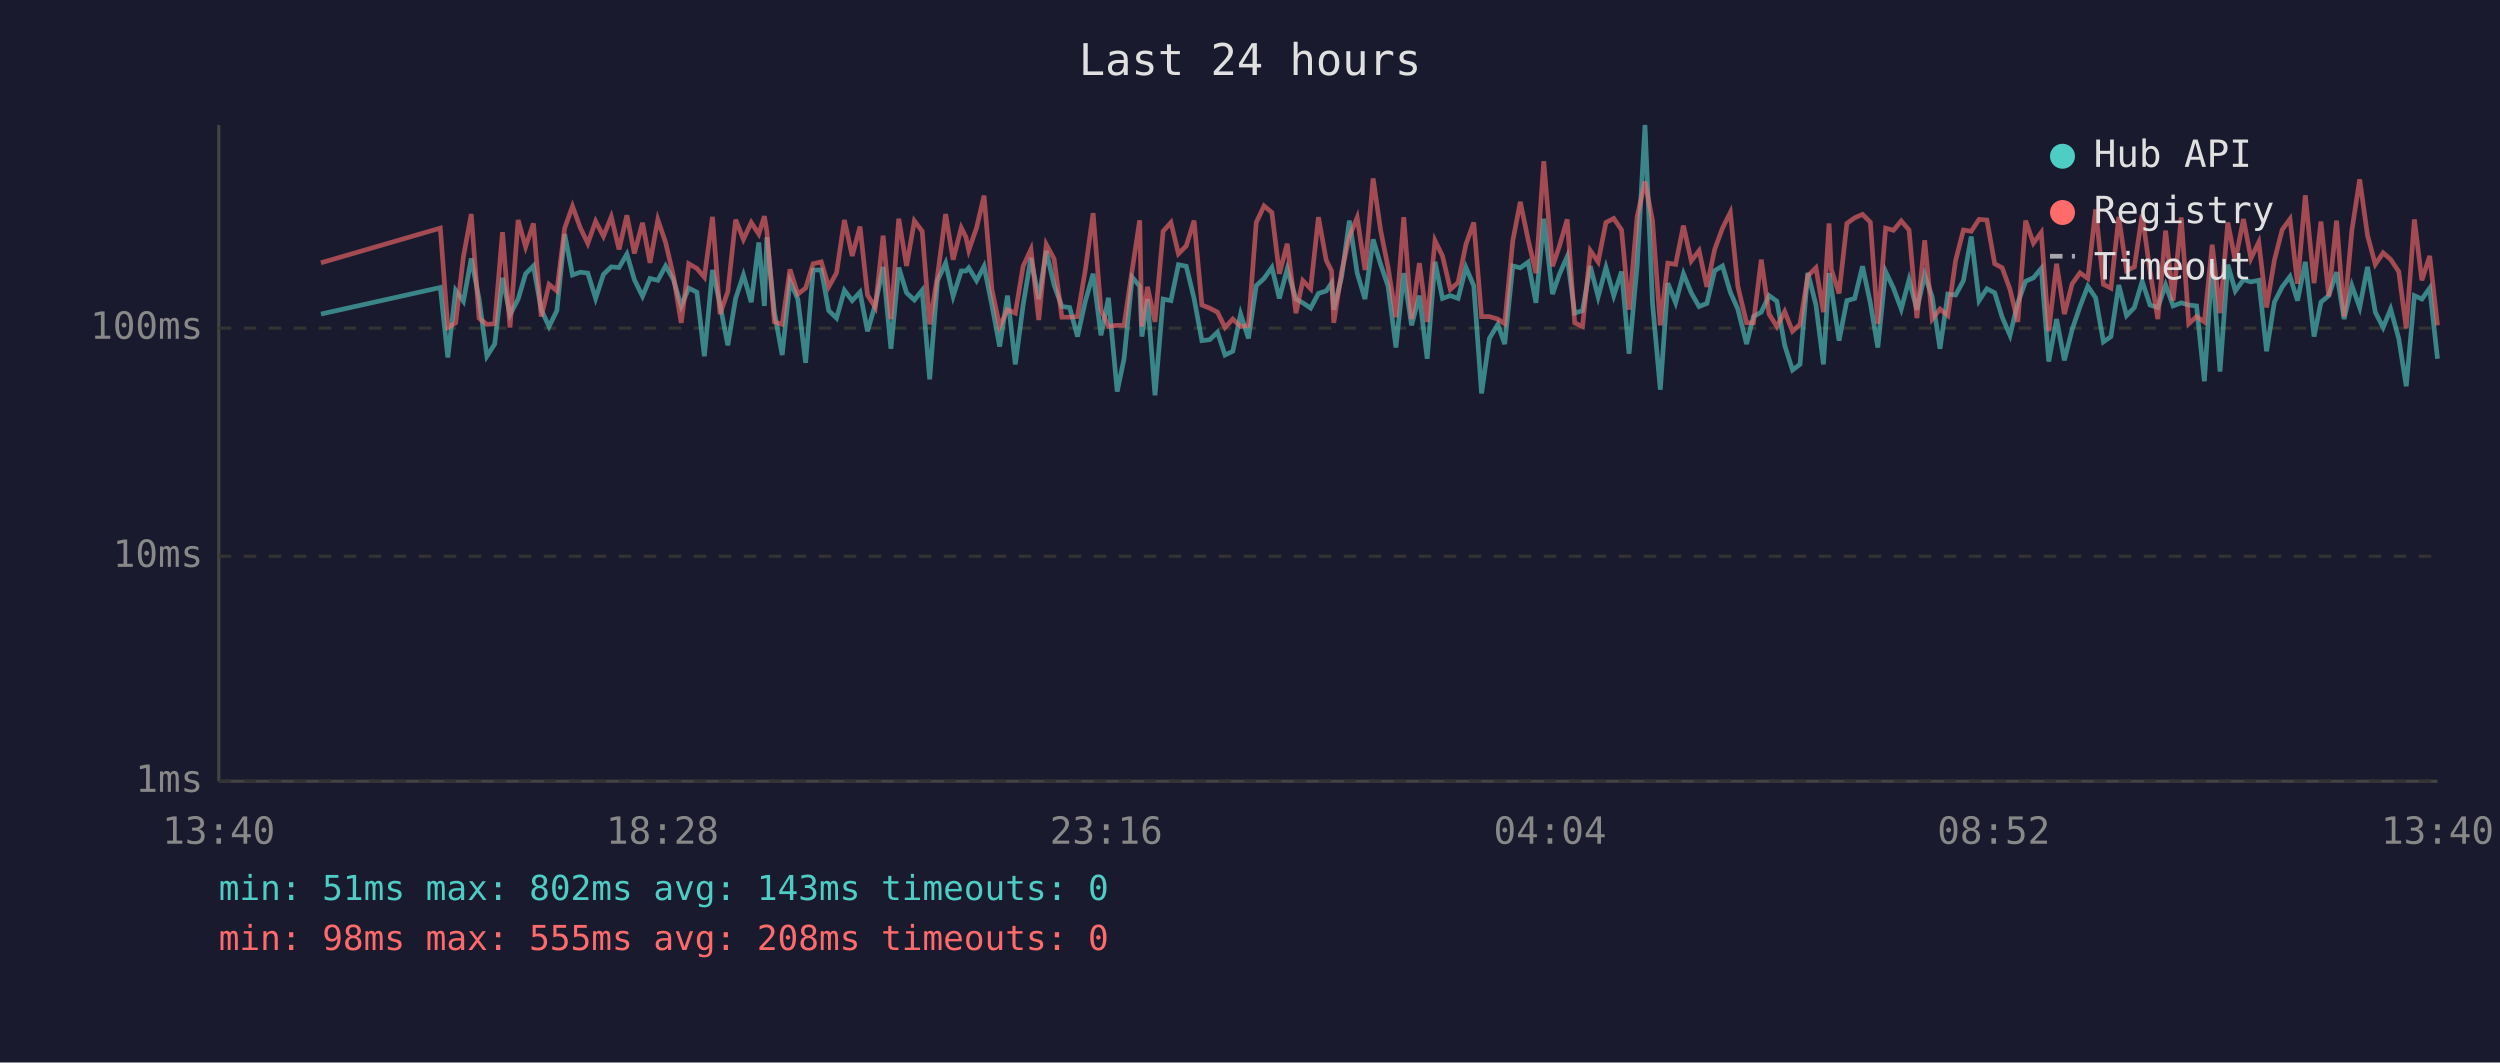
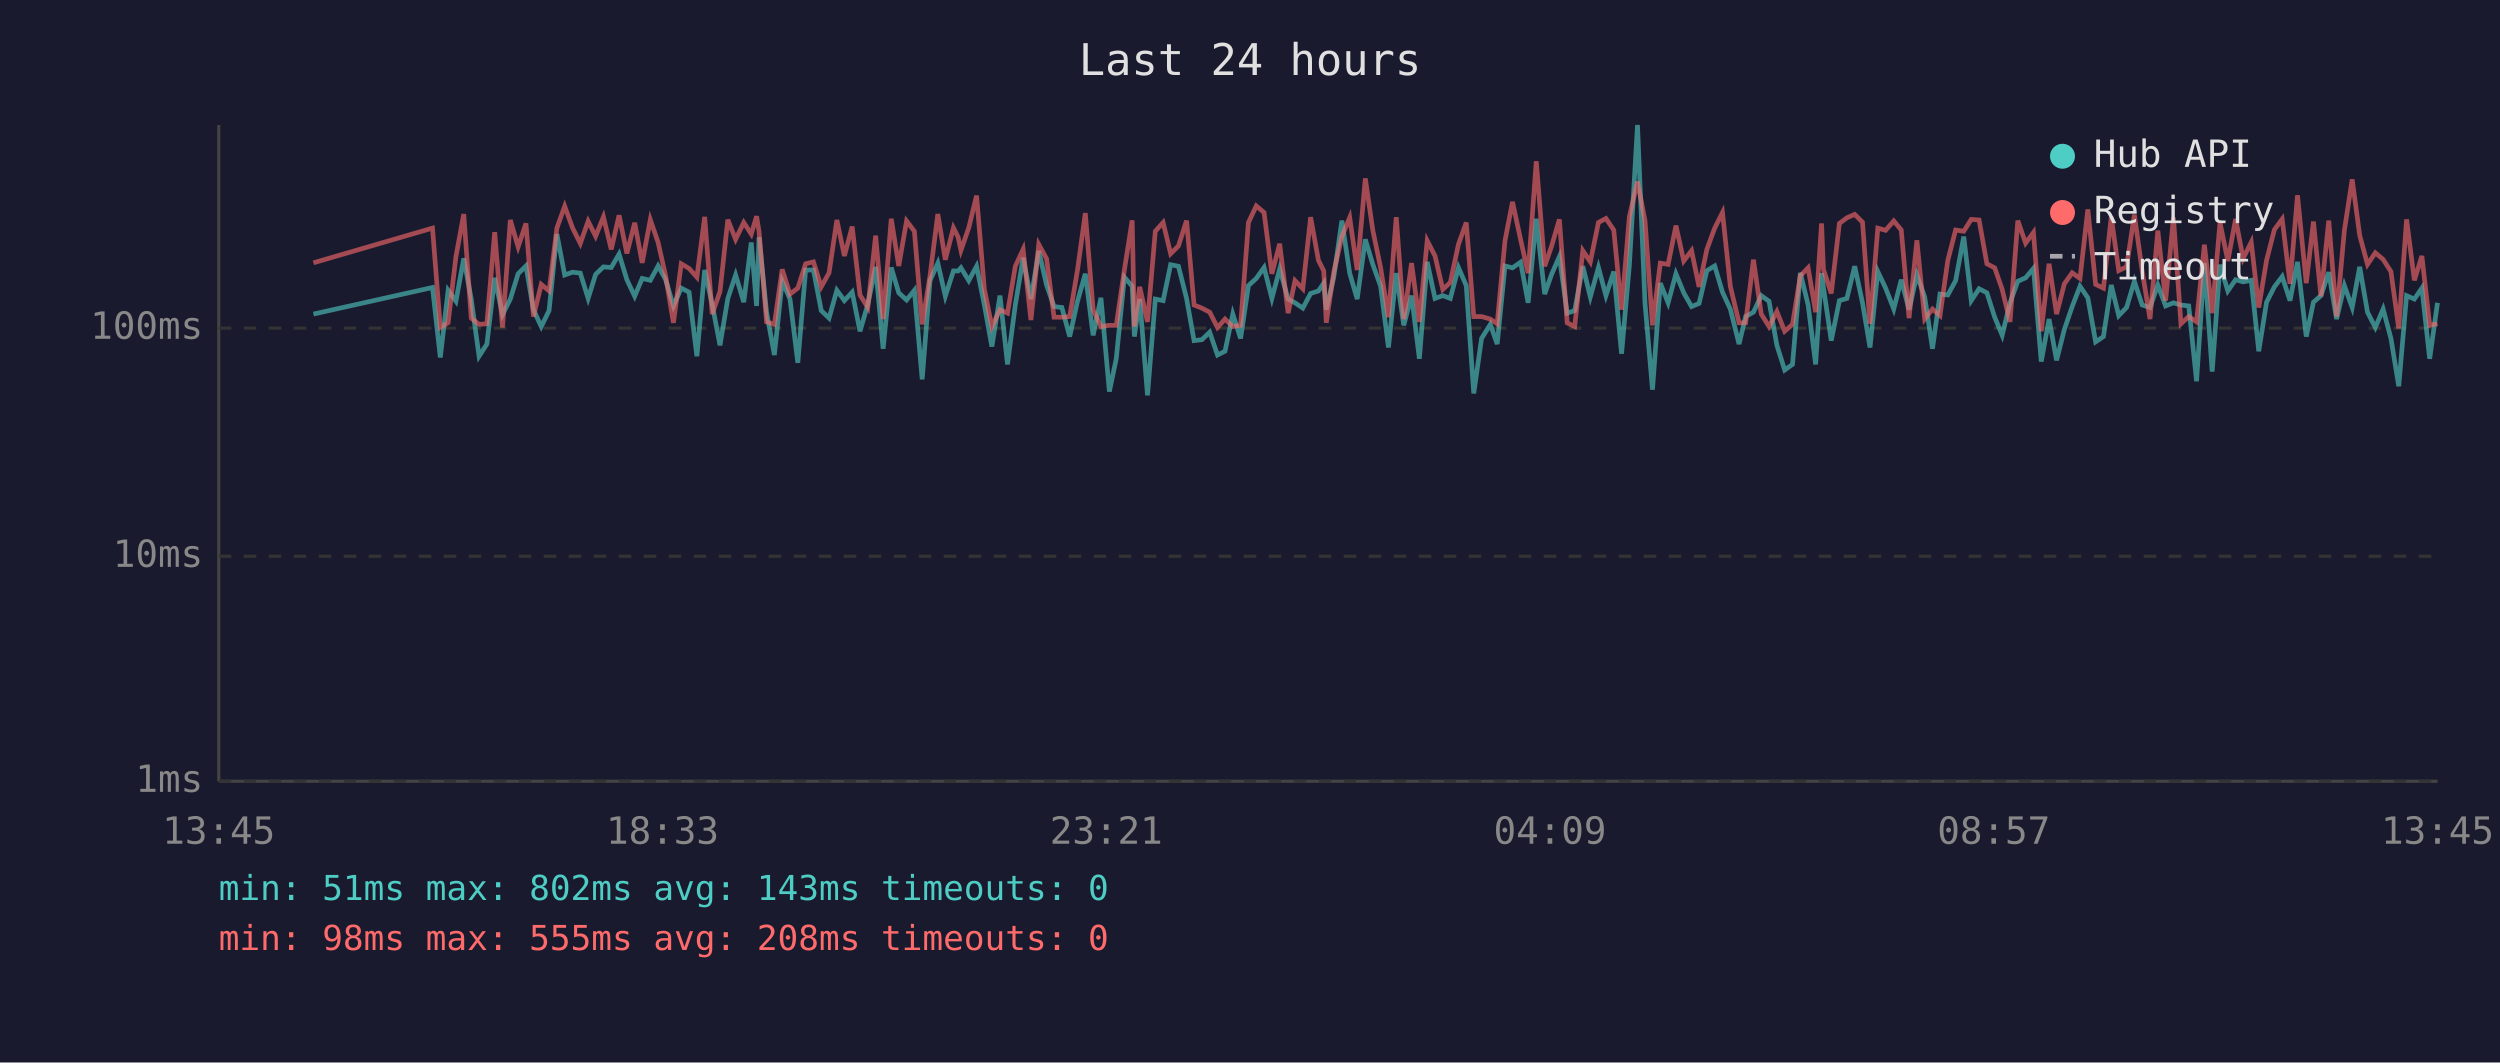
<svg xmlns="http://www.w3.org/2000/svg" viewBox="0 0 800 340" font-family="monospace" font-size="12">
  <rect width="800" height="340" fill="#1a1a2e" />
  <text x="400" y="24" fill="#e0e0e0" font-size="14" text-anchor="middle">Last 24 hours</text>
  <line x1="70" y1="40" x2="70" y2="250" stroke="#444" stroke-width="1" />
  <line x1="70" y1="250" x2="780" y2="250" stroke="#444" stroke-width="1" />
  <line x1="70" y1="250" x2="780" y2="250" stroke="#333" stroke-width="1" stroke-dasharray="4" />
  <text x="65" y="250" fill="#888" text-anchor="end" dominant-baseline="middle">1ms</text>
  <line x1="70" y1="178" x2="780" y2="178" stroke="#333" stroke-width="1" stroke-dasharray="4" />
  <text x="65" y="178" fill="#888" text-anchor="end" dominant-baseline="middle">10ms</text>
  <line x1="70" y1="105" x2="780" y2="105" stroke="#333" stroke-width="1" stroke-dasharray="4" />
  <text x="65" y="105" fill="#888" text-anchor="end" dominant-baseline="middle">100ms</text>
-   <text x="70" y="270" fill="#888" text-anchor="middle">13:40</text>
-   <text x="212" y="270" fill="#888" text-anchor="middle">18:28</text>
-   <text x="354" y="270" fill="#888" text-anchor="middle">23:16</text>
-   <text x="496" y="270" fill="#888" text-anchor="middle">04:04</text>
-   <text x="638" y="270" fill="#888" text-anchor="middle">08:52</text>
-   <text x="780" y="270" fill="#888" text-anchor="middle">13:40</text>
-   <polyline points="102.7,100.5 140.9,92.0 143.3,114.4 145.8,92.9 148.3,96.4 150.8,82.7 153.3,95.7 155.8,114.0 158.3,110.1 160.8,88.9 163.2,100.7 165.8,95.7 168.2,87.6 170.7,85.1 173.2,99.1 175.7,104.5 178.2,99.4 180.7,74.9 183.2,88.0 185.7,87.1 188.1,87.4 190.6,95.5 193.1,87.8 195.6,85.4 198.1,85.6 200.6,81.3 203.0,89.5 205.6,94.8 208.0,89.1 210.5,89.7 213.0,85.1 215.5,89.5 218.0,97.9 220.4,92.2 223.0,93.5 225.4,114.0 228.0,86.4 230.4,97.4 232.9,110.5 235.4,95.5 237.9,88.0 240.4,96.7 242.8,77.6 244.6,97.9 245.4,75.9 247.8,99.9 250.3,113.6 252.8,90.0 255.3,95.7 257.8,116.1 260.2,86.4 262.8,86.4 265.2,99.4 267.7,101.8 270.2,92.9 272.7,96.2 275.2,93.5 277.6,106.0 280.1,97.4 282.6,85.4 285.1,111.6 287.6,85.6 290.1,93.7 292.6,96.0 295.1,92.9 297.5,121.4 300.0,89.8 302.6,84.2 305.0,94.8 307.6,86.7 309.1,86.7 310.0,85.7 312.5,89.8 314.9,85.2 317.4,97.6 319.9,110.9 322.4,94.6 324.9,116.6 327.4,97.6 329.9,82.5 332.4,95.7 334.8,80.3 337.3,91.2 339.8,98.1 342.3,98.4 344.8,107.7 347.3,96.4 349.8,87.6 352.3,107.3 354.7,95.3 357.5,125.3 359.7,114.8 362.3,88.7 364.7,91.6 365.4,107.7 367.2,95.7 369.6,126.5 372.2,95.7 374.7,96.2 377.1,84.7 379.6,85.2 382.1,95.5 384.6,109.0 387.1,108.7 389.6,106.3 392.0,113.6 394.5,112.4 397.0,100.5 399.5,108.3 402.0,91.4 404.5,89.1 407.0,85.6 409.4,95.5 411.9,86.1 414.7,95.7 416.9,96.9 419.4,98.6 421.9,93.9 424.4,93.1 426.1,90.6 426.8,99.1 429.3,88.7 431.8,70.6 434.3,87.4 436.8,95.7 439.4,76.6 441.8,84.6 444.2,91.6 446.7,111.2 449.2,87.4 451.7,104.1 454.2,94.6 456.7,114.8 459.2,83.8 461.6,95.5 464.1,94.6 466.6,95.5 469.1,85.6 471.6,91.4 474.1,125.9 476.6,108.3 479.3,103.8 481.5,110.1 484.1,85.1 486.5,85.7 489.0,83.9 491.5,96.9 494.0,70.0 496.8,94.1 499.0,87.8 501.5,82.1 503.9,100.2 506.4,99.4 508.9,85.2 511.4,95.0 513.9,85.6 516.4,94.6 518.9,86.9 521.3,113.2 523.9,84.9 526.4,40.0 528.8,97.1 531.3,124.7 533.7,90.6 536.2,96.9 538.7,87.6 541.2,93.7 543.7,98.1 546.2,97.1 548.7,86.6 551.2,85.1 553.7,93.5 556.1,98.9 558.9,110.1 561.1,101.3 563.6,99.9 566.1,94.6 568.6,96.4 571.1,110.5 573.6,118.4 576.0,116.6 578.5,87.3 581.1,97.6 583.5,116.6 585.3,87.4 586.0,92.0 588.5,109.0 591.0,96.2 593.5,95.5 596.0,85.2 598.5,96.9 600.9,111.2 603.4,86.9 605.9,92.2 608.4,98.9 610.9,89.5 613.4,99.1 615.9,88.0 618.3,95.0 620.8,111.6 623.3,94.1 625.8,94.4 628.3,89.8 630.8,75.7 633.3,96.2 635.8,92.4 638.3,93.7 640.7,101.5 643.2,107.3 645.7,96.9 648.2,90.0 650.7,88.9 653.2,85.9 655.6,115.7 658.1,102.1 660.6,115.3 663.1,105.4 665.6,98.1 668.1,91.6 670.6,95.3 673.1,109.4 675.5,107.7 678.0,91.2 680.5,101.0 683.0,98.4 685.5,90.0 688.0,97.6 690.5,98.4 693.0,91.2 695.4,97.9 698.0,96.9 700.4,97.6 702.9,97.9 705.4,122.0 707.9,84.2 710.4,118.9 712.9,84.7 715.3,93.1 717.9,89.5 720.3,90.2 722.8,89.7 725.3,112.4 727.8,96.7 730.3,91.8 732.8,88.5 735.2,96.2 737.7,83.8 740.5,107.7 742.7,96.7 745.2,94.6 747.7,87.1 750.1,102.1 752.6,91.4 755.1,98.4 757.6,85.4 760.1,99.9 762.6,104.8 765.0,98.9 767.6,108.3 770.0,123.6 772.6,94.6 775.0,95.7 777.5,92.2 780.0,114.8" fill="none" stroke="#4ecdc4" stroke-width="1.5" opacity="0.6" />
-   <polyline points="102.7,84.1 140.9,73.0 143.3,104.8 145.8,103.3 148.3,82.1 150.8,68.5 153.3,101.8 155.8,103.8 158.3,103.6 160.8,74.3 163.2,104.8 165.8,70.4 168.2,79.0 170.7,71.5 173.2,101.3 175.7,91.0 178.2,93.1 180.7,73.0 183.2,66.0 185.7,72.9 188.1,77.9 190.6,70.8 193.1,75.6 195.6,69.4 198.1,79.8 200.6,68.9 203.0,81.1 205.6,71.3 208.0,84.1 210.5,70.3 213.0,77.6 215.5,88.3 218.0,103.3 220.4,84.4 223.0,85.9 225.4,88.7 228.0,69.4 230.4,100.5 232.9,93.3 235.4,70.3 237.9,76.6 240.4,71.2 242.8,74.9 244.6,69.2 245.4,74.1 247.8,103.0 250.3,103.8 252.8,86.2 255.3,94.1 257.8,92.2 260.2,84.4 262.8,83.8 265.2,91.8 267.7,87.3 270.2,70.4 272.7,81.9 275.2,72.5 277.6,94.4 280.1,98.4 282.6,75.4 285.1,102.1 287.6,70.0 290.1,85.1 292.6,70.7 295.1,74.0 297.5,103.8 300.0,88.3 302.6,68.5 305.0,83.1 307.6,72.9 309.1,75.9 310.0,80.1 312.5,72.9 314.9,62.6 317.4,92.6 319.9,104.5 322.4,99.1 324.9,100.2 327.4,85.2 329.9,79.8 332.4,102.4 334.8,78.2 337.3,82.8 339.8,101.5 342.3,101.5 344.8,101.3 347.3,86.4 349.8,68.2 352.3,99.1 354.7,104.5 357.5,104.1 359.7,104.1 362.3,86.4 364.7,70.5 365.4,104.5 367.2,91.8 369.6,103.0 372.2,74.0 374.7,71.2 377.1,81.2 379.6,78.7 382.1,70.6 384.6,97.6 387.1,98.6 389.6,99.9 392.0,104.8 394.5,102.1 397.0,104.5 399.5,104.1 402.0,71.2 404.5,65.9 407.0,68.0 409.4,87.6 411.9,78.0 414.7,100.2 416.9,89.8 419.4,92.4 421.9,69.5 424.4,83.3 426.1,86.7 426.8,103.3 429.3,87.1 431.8,75.7 434.3,69.6 436.8,86.4 439.4,57.1 441.8,73.7 444.2,85.7 446.7,101.5 449.2,69.5 451.7,102.1 454.2,84.2 456.7,103.0 459.2,77.0 461.6,81.9 464.1,92.6 466.6,90.4 469.1,78.2 471.6,71.2 474.1,101.3 476.6,101.3 479.3,102.1 481.5,103.6 484.1,77.0 486.5,64.6 489.0,76.7 491.5,87.4 494.0,51.6 496.8,85.2 499.0,78.8 501.5,70.2 503.9,103.3 506.4,104.5 508.9,80.2 511.4,83.8 513.9,71.2 516.4,69.9 518.9,73.6 521.3,99.1 523.9,69.3 526.4,58.1 528.8,70.6 531.3,104.1 533.7,84.2 536.2,84.6 538.7,72.2 541.2,83.5 543.7,80.2 546.2,91.8 548.7,79.8 551.2,73.0 553.7,68.0 556.1,91.6 558.9,103.3 561.1,103.3 563.6,83.1 566.1,100.5 568.6,104.5 571.1,99.7 573.6,106.0 576.0,103.8 578.5,88.3 581.1,85.7 583.5,99.9 585.3,71.5 586.0,86.2 588.5,93.9 591.0,71.5 593.5,69.7 596.0,68.6 598.5,71.1 600.9,103.6 603.4,73.0 605.9,73.7 608.4,70.7 610.9,73.6 613.4,101.8 615.9,76.9 618.3,102.1 620.8,98.9 623.3,101.0 625.8,83.3 628.3,73.6 630.8,74.0 633.3,70.2 635.8,70.4 638.3,84.4 640.7,85.7 643.2,92.6 645.7,103.0 648.2,70.6 650.7,77.8 653.2,74.4 655.6,106.0 658.1,84.4 660.6,100.5 663.1,90.8 665.6,87.3 668.1,89.1 670.6,67.0 673.1,91.0 675.5,92.2 678.0,69.4 680.5,86.6 683.0,85.4 685.5,68.7 688.0,86.7 690.5,102.1 693.0,73.8 695.4,96.2 698.0,69.6 700.4,103.6 702.9,101.3 705.4,103.0 707.9,78.3 710.4,100.2 712.9,71.2 715.3,83.5 717.9,70.1 720.3,82.7 722.8,77.5 725.3,98.4 727.8,83.3 730.3,73.5 732.8,70.1 735.2,90.8 737.7,62.5 740.5,90.6 742.7,70.9 745.2,94.8 747.7,70.6 750.1,101.3 752.6,73.7 755.1,57.4 757.6,75.3 760.1,84.6 762.6,80.9 765.0,83.0 767.6,86.9 770.0,105.1 772.6,70.2 775.0,89.7 777.5,81.9 780.0,104.1" fill="none" stroke="#ff6b6b" stroke-width="1.5" opacity="0.6" />
+   <text x="70" y="270" fill="#888" text-anchor="middle">13:45</text>
+   <text x="212" y="270" fill="#888" text-anchor="middle">18:33</text>
+   <text x="354" y="270" fill="#888" text-anchor="middle">23:21</text>
+   <text x="496" y="270" fill="#888" text-anchor="middle">04:09</text>
+   <text x="638" y="270" fill="#888" text-anchor="middle">08:57</text>
+   <text x="780" y="270" fill="#888" text-anchor="middle">13:45</text>
+   <polyline points="100.3,100.5 138.4,92.0 140.9,114.4 143.4,92.9 145.9,96.4 148.4,82.7 150.8,95.7 153.3,114.0 155.8,110.1 158.3,88.9 160.8,100.7 163.3,95.7 165.8,87.6 168.3,85.1 170.7,99.1 173.2,104.5 175.7,99.4 178.2,74.9 180.7,88.0 183.2,87.1 185.7,87.4 188.2,95.5 190.6,87.8 193.1,85.4 195.6,85.6 198.1,81.3 200.6,89.5 203.1,94.8 205.5,89.1 208.1,89.7 210.6,85.1 213.0,89.5 215.5,97.9 218.0,92.2 220.5,93.5 223.0,114.0 225.5,86.4 227.9,97.4 230.4,110.5 232.9,95.5 235.4,88.0 238.0,96.7 240.4,77.6 242.1,97.9 242.9,75.9 245.3,99.9 247.8,113.6 250.3,90.0 252.8,95.7 255.3,116.1 257.8,86.4 260.3,86.4 262.8,99.4 265.3,101.8 267.8,92.9 270.2,96.2 272.7,93.5 275.2,106.0 277.7,97.4 280.2,85.4 282.6,111.6 285.2,85.6 287.6,93.7 290.1,96.0 292.6,92.9 295.1,121.4 297.6,89.8 300.1,84.2 302.5,94.8 305.1,86.7 306.6,86.7 307.5,85.7 310.0,89.8 312.5,85.2 315.0,97.6 317.4,110.9 320.0,94.6 322.4,116.6 324.9,97.6 327.4,82.5 329.9,95.7 332.4,80.3 334.9,91.2 337.3,98.1 339.8,98.4 342.3,107.7 344.8,96.4 347.3,87.6 349.8,107.3 352.3,95.3 355.0,125.3 357.2,114.8 359.8,88.7 362.3,91.6 363.0,107.7 364.7,95.7 367.2,126.5 369.7,95.7 372.2,96.2 374.6,84.7 377.1,85.2 379.7,95.5 382.1,109.0 384.6,108.7 387.1,106.3 389.6,113.6 392.0,112.4 394.5,100.5 397.0,108.3 399.5,91.4 402.0,89.1 404.5,85.6 407.0,95.5 409.5,86.1 412.2,95.7 414.4,96.9 416.9,98.6 419.4,93.9 421.9,93.1 423.6,90.6 424.4,99.1 426.8,88.7 429.4,70.6 431.9,87.4 434.3,95.7 436.9,76.6 439.3,84.6 441.8,91.6 444.3,111.2 446.8,87.4 449.2,104.1 451.7,94.6 454.2,114.8 456.7,83.8 459.2,95.5 461.7,94.6 464.1,95.5 466.7,85.6 469.2,91.4 471.6,125.9 474.1,108.3 476.9,103.8 479.1,110.1 481.6,85.1 484.0,85.7 486.6,83.9 489.0,96.9 491.6,70.0 494.3,94.1 496.5,87.8 499.0,82.1 501.5,100.2 503.9,99.4 506.5,85.2 508.9,95.0 511.5,85.6 513.9,94.6 516.4,86.9 518.9,113.2 521.4,84.9 524.0,40.0 526.4,97.1 528.8,124.7 531.3,90.6 533.8,96.9 536.3,87.6 538.8,93.7 541.3,98.1 543.7,97.1 546.2,86.6 548.7,85.1 551.2,93.5 553.7,98.9 556.5,110.1 558.6,101.3 561.1,99.9 563.6,94.6 566.1,96.4 568.6,110.5 571.1,118.4 573.6,116.6 576.1,87.3 578.6,97.6 581.0,116.6 582.9,87.4 583.5,92.0 586.0,109.0 588.6,96.2 591.0,95.5 593.5,85.2 596.0,96.9 598.4,111.2 600.9,86.9 603.4,92.2 606.0,98.9 608.4,89.5 610.9,99.1 613.4,88.0 615.9,95.0 618.4,111.6 620.8,94.1 623.3,94.4 625.8,89.8 628.4,75.7 630.8,96.2 633.3,92.4 635.8,93.7 638.3,101.5 640.7,107.3 643.2,96.9 645.7,90.0 648.2,88.9 650.7,85.9 653.2,115.7 655.7,102.1 658.1,115.3 660.6,105.4 663.1,98.1 665.6,91.6 668.1,95.3 670.6,109.4 673.1,107.7 675.6,91.2 678.0,101.0 680.5,98.4 683.0,90.0 685.5,97.6 688.0,98.4 690.5,91.2 693.0,97.9 695.5,96.9 697.9,97.6 700.4,97.9 702.9,122.0 705.4,84.2 707.9,118.9 710.4,84.7 712.9,93.1 715.4,89.5 717.8,90.2 720.4,89.7 722.8,112.4 725.3,96.7 727.8,91.8 730.3,88.5 732.8,96.2 735.2,83.8 738.0,107.7 740.3,96.7 742.7,94.6 745.2,87.1 747.7,102.1 750.2,91.4 752.7,98.4 755.1,85.4 757.6,99.9 760.1,104.8 762.6,98.9 765.1,108.3 767.6,123.6 770.1,94.6 772.6,95.7 775.0,92.2 777.5,114.8 780.0,96.9" fill="none" stroke="#4ecdc4" stroke-width="1.5" opacity="0.6" />
+   <polyline points="100.3,84.1 138.4,73.0 140.9,104.8 143.4,103.3 145.9,82.1 148.4,68.5 150.8,101.8 153.3,103.8 155.8,103.6 158.3,74.3 160.8,104.8 163.3,70.4 165.8,79.0 168.3,71.5 170.7,101.3 173.2,91.0 175.7,93.1 178.2,73.0 180.7,66.0 183.2,72.9 185.7,77.9 188.2,70.8 190.6,75.6 193.1,69.4 195.6,79.8 198.1,68.9 200.6,81.1 203.1,71.3 205.5,84.1 208.1,70.3 210.6,77.6 213.0,88.3 215.5,103.3 218.0,84.4 220.5,85.9 223.0,88.7 225.5,69.4 227.9,100.5 230.4,93.3 232.9,70.3 235.4,76.6 238.0,71.2 240.4,74.9 242.1,69.2 242.9,74.1 245.3,103.0 247.8,103.8 250.3,86.2 252.8,94.1 255.3,92.2 257.8,84.4 260.3,83.8 262.8,91.8 265.3,87.3 267.8,70.4 270.2,81.9 272.7,72.5 275.2,94.4 277.7,98.4 280.2,75.4 282.6,102.1 285.2,70.0 287.6,85.1 290.1,70.7 292.6,74.0 295.1,103.8 297.6,88.3 300.1,68.5 302.5,83.1 305.1,72.9 306.6,75.9 307.5,80.1 310.0,72.9 312.5,62.6 315.0,92.6 317.4,104.5 320.0,99.1 322.4,100.2 324.9,85.2 327.4,79.8 329.9,102.4 332.4,78.2 334.9,82.8 337.3,101.5 339.8,101.5 342.3,101.3 344.8,86.4 347.3,68.2 349.8,99.1 352.3,104.5 355.0,104.1 357.2,104.1 359.8,86.4 362.3,70.5 363.0,104.5 364.7,91.8 367.2,103.0 369.7,74.0 372.2,71.2 374.6,81.2 377.1,78.7 379.7,70.6 382.1,97.6 384.6,98.6 387.1,99.9 389.6,104.8 392.0,102.1 394.5,104.5 397.0,104.1 399.5,71.2 402.0,65.9 404.5,68.0 407.0,87.6 409.5,78.0 412.2,100.2 414.4,89.8 416.9,92.4 419.4,69.5 421.9,83.3 423.6,86.7 424.4,103.3 426.8,87.1 429.4,75.7 431.9,69.6 434.3,86.4 436.9,57.1 439.3,73.7 441.8,85.7 444.3,101.5 446.8,69.5 449.2,102.1 451.7,84.2 454.2,103.0 456.7,77.0 459.2,81.9 461.7,92.6 464.1,90.4 466.7,78.2 469.2,71.2 471.6,101.3 474.1,101.3 476.9,102.1 479.1,103.6 481.6,77.0 484.0,64.6 486.6,76.7 489.0,87.4 491.6,51.6 494.3,85.2 496.5,78.8 499.0,70.2 501.5,103.3 503.9,104.5 506.5,80.2 508.9,83.8 511.5,71.2 513.9,69.9 516.4,73.6 518.9,99.1 521.4,69.3 524.0,58.1 526.4,70.6 528.8,104.1 531.3,84.2 533.8,84.6 536.3,72.2 538.8,83.5 541.3,80.2 543.7,91.8 546.2,79.8 548.7,73.0 551.2,68.0 553.7,91.6 556.5,103.3 558.6,103.3 561.1,83.1 563.6,100.5 566.1,104.5 568.6,99.7 571.1,106.0 573.6,103.8 576.1,88.3 578.6,85.7 581.0,99.9 582.9,71.5 583.5,86.2 586.0,93.9 588.6,71.5 591.0,69.7 593.5,68.6 596.0,71.1 598.4,103.6 600.9,73.0 603.4,73.7 606.0,70.7 608.4,73.6 610.9,101.8 613.4,76.9 615.9,102.1 618.4,98.9 620.8,101.0 623.3,83.3 625.8,73.6 628.4,74.0 630.8,70.2 633.3,70.4 635.8,84.4 638.3,85.7 640.7,92.6 643.2,103.0 645.7,70.6 648.2,77.8 650.7,74.4 653.2,106.0 655.7,84.4 658.1,100.5 660.6,90.8 663.1,87.3 665.6,89.1 668.1,67.0 670.6,91.0 673.1,92.2 675.6,69.4 678.0,86.6 680.5,85.4 683.0,68.7 685.5,86.7 688.0,102.1 690.5,73.8 693.0,96.2 695.5,69.6 697.9,103.6 700.4,101.3 702.9,103.0 705.4,78.3 707.9,100.2 710.4,71.2 712.9,83.5 715.4,70.1 717.8,82.7 720.4,77.5 722.8,98.4 725.3,83.3 727.8,73.5 730.3,70.1 732.8,90.8 735.2,62.5 738.0,90.6 740.3,70.9 742.7,94.8 745.2,70.6 747.7,101.3 750.2,73.7 752.7,57.4 755.1,75.3 757.6,84.6 760.1,80.9 762.6,83.0 765.1,86.9 767.6,105.1 770.1,70.2 772.6,89.7 775.0,81.9 777.5,104.1 780.0,103.6" fill="none" stroke="#ff6b6b" stroke-width="1.5" opacity="0.6" />
  <circle cx="660" cy="50" r="4" fill="#4ecdc4" />
  <text x="670" y="50" fill="#e0e0e0" dominant-baseline="middle">Hub API</text>
  <circle cx="660" cy="68" r="4" fill="#ff6b6b" />
  <text x="670" y="68" fill="#e0e0e0" dominant-baseline="middle">Registry</text>
  <line x1="656" y1="82" x2="664" y2="82" stroke="#e0e0e0" stroke-width="1.5" stroke-dasharray="4,3" opacity="0.7" />
  <text x="670" y="86" fill="#e0e0e0" dominant-baseline="middle">Timeout</text>
  <text x="70" y="288" fill="#4ecdc4" font-size="11">min: 51ms  max: 802ms  avg: 143ms  timeouts: 0</text>
  <text x="70" y="304" fill="#ff6b6b" font-size="11">min: 98ms  max: 555ms  avg: 208ms  timeouts: 0</text>
</svg>
